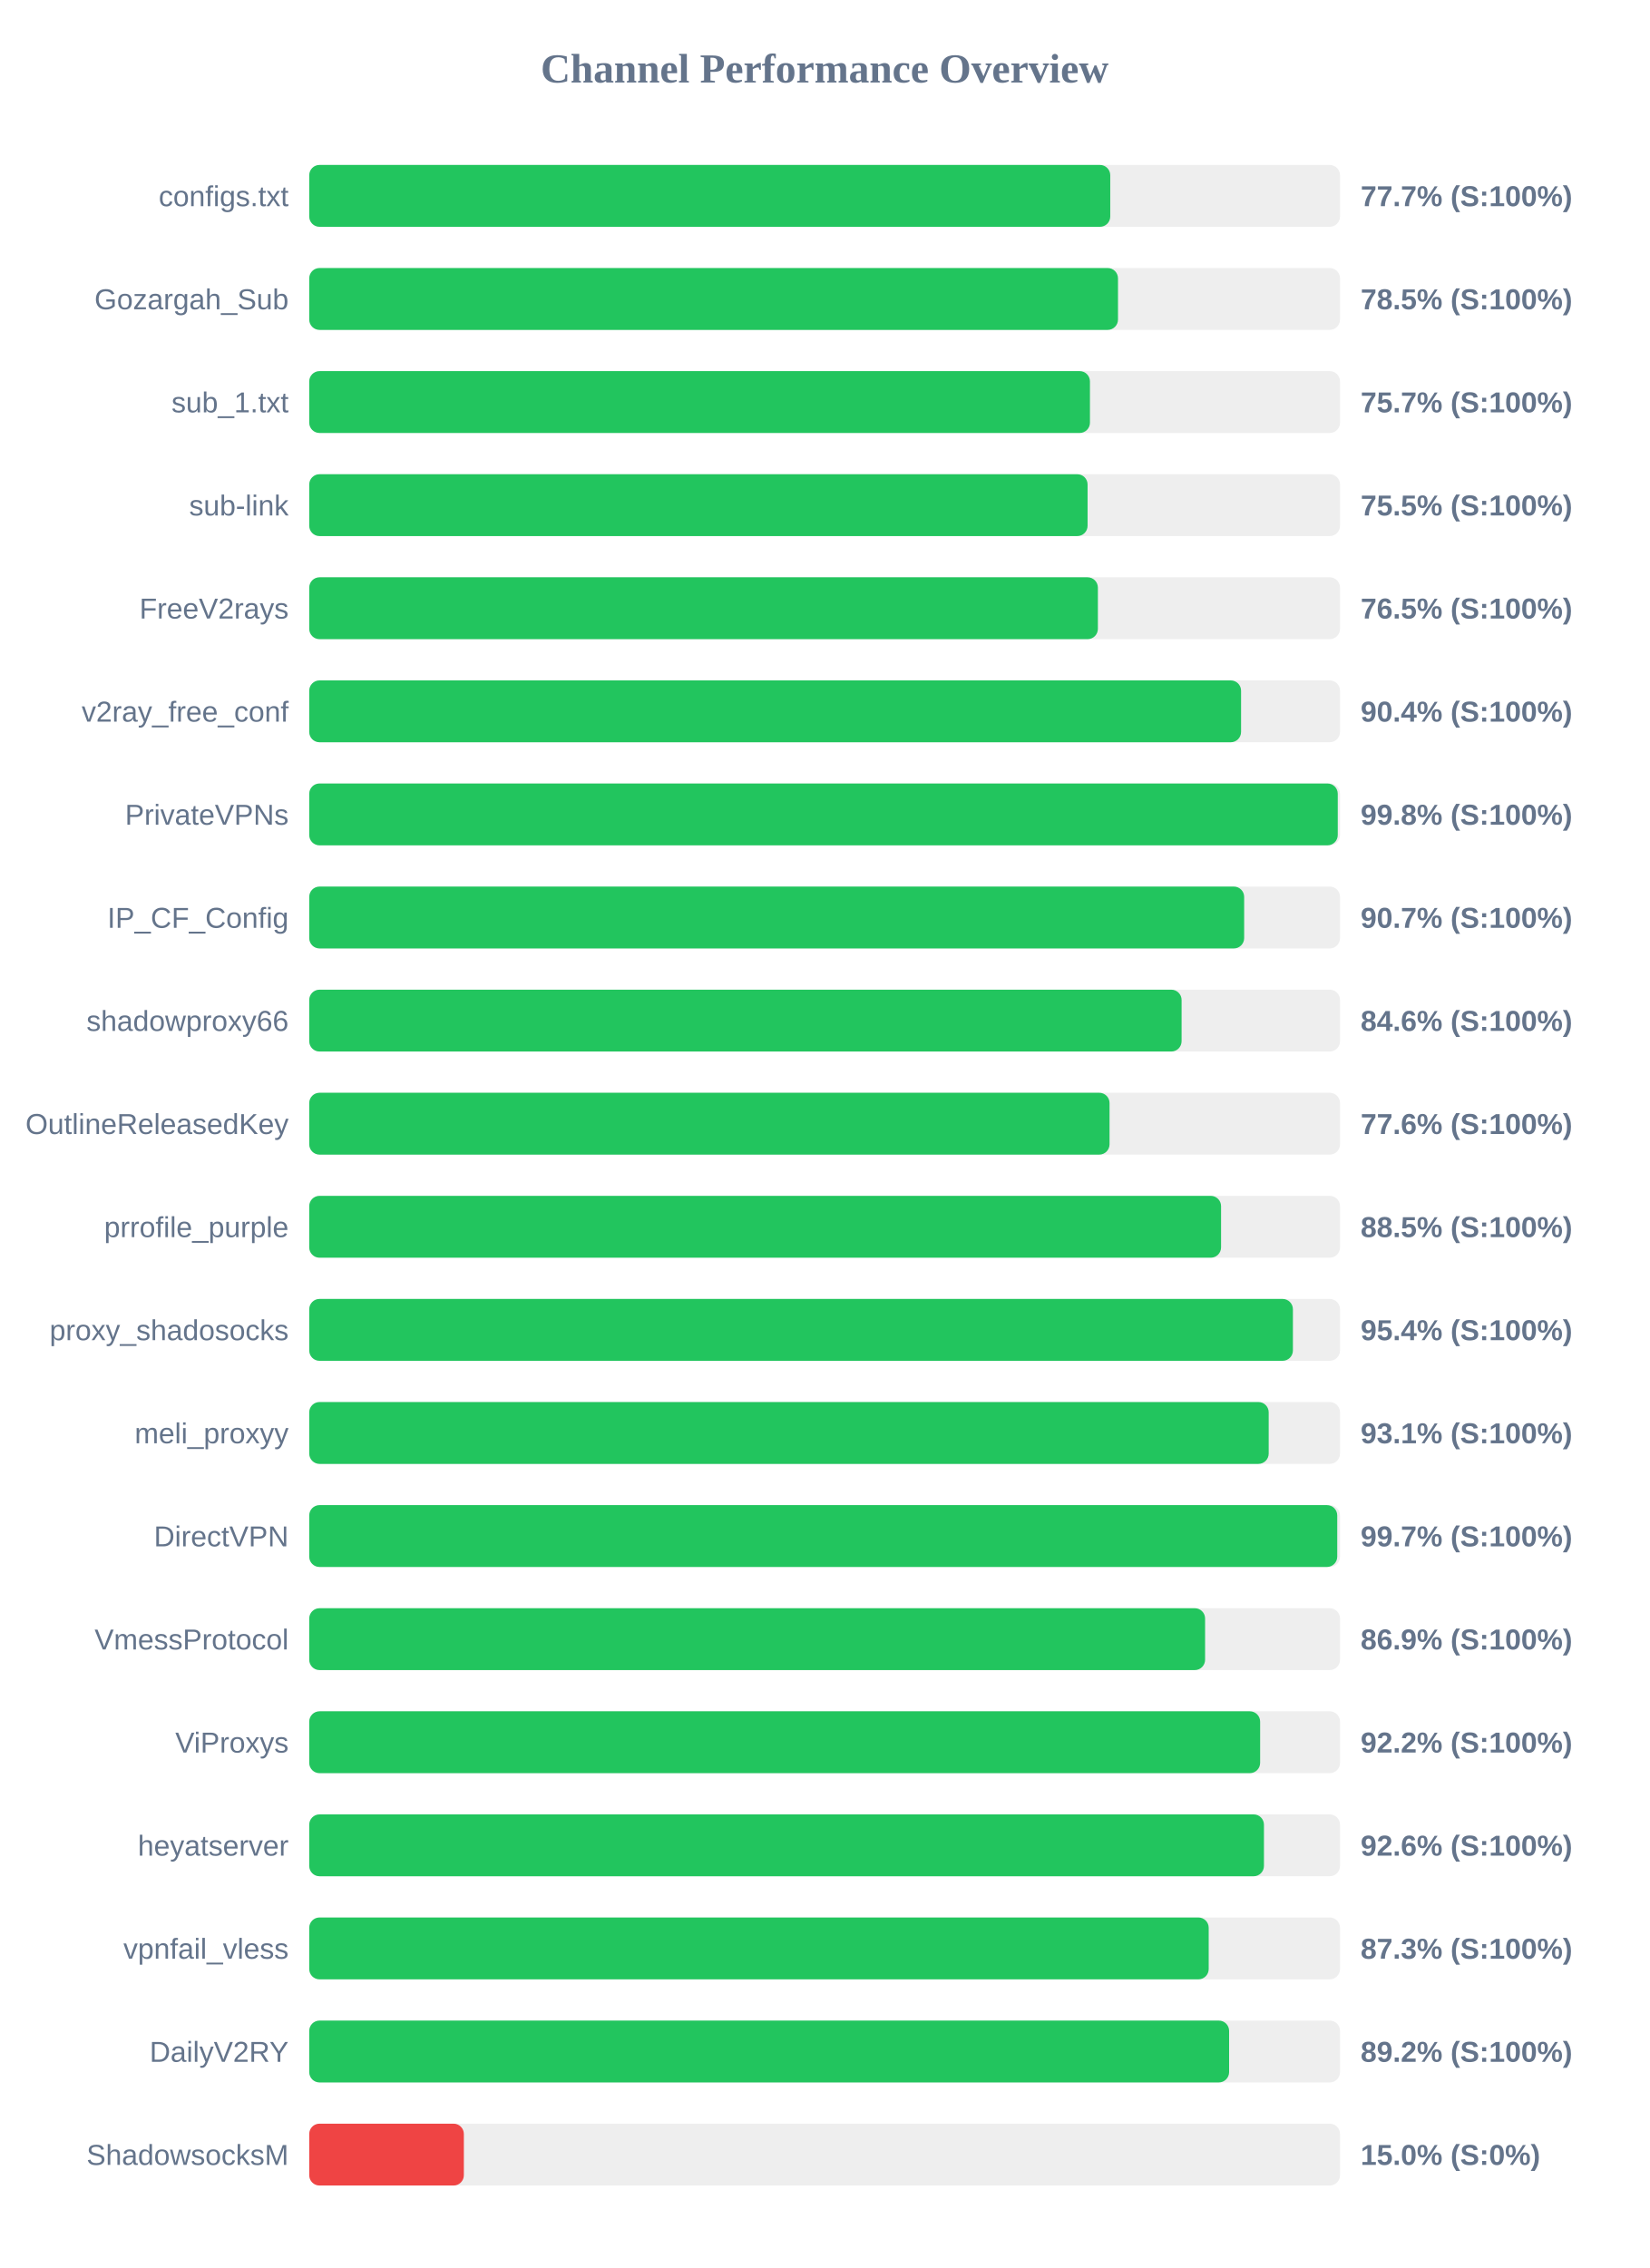
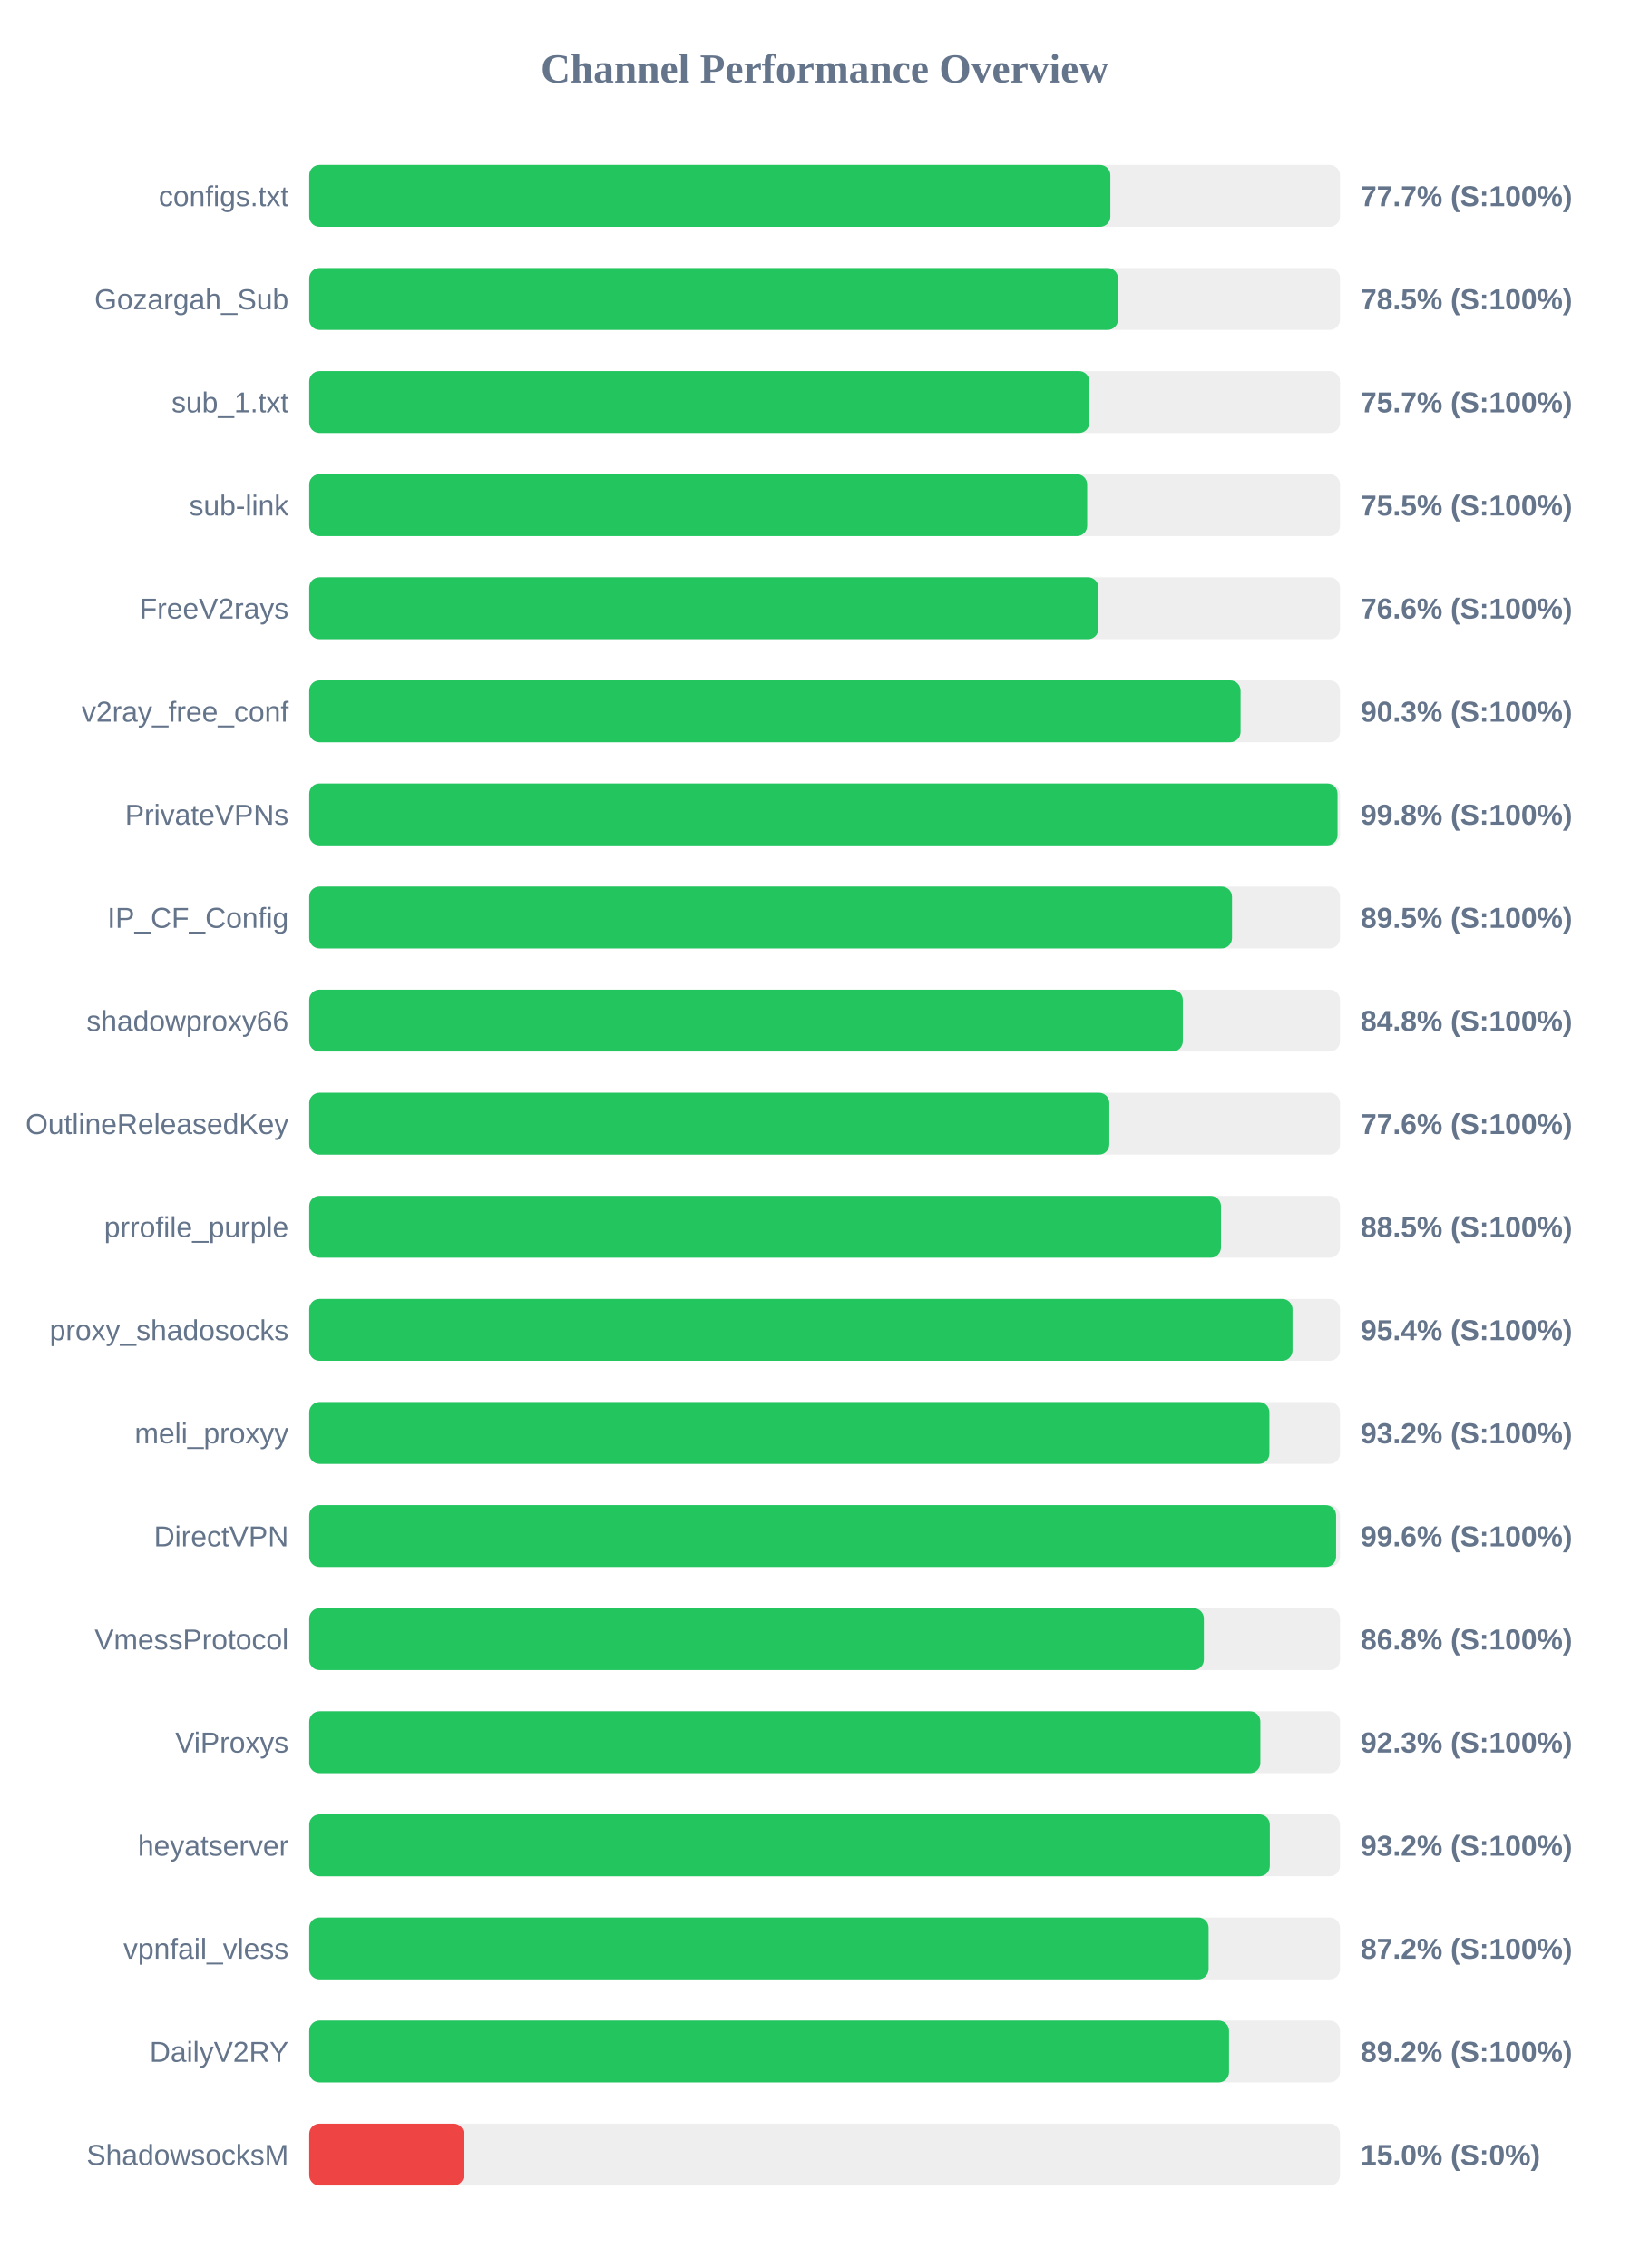
<svg xmlns="http://www.w3.org/2000/svg" width="800" height="1100" version="1.1">
  <style>
        .row { font: 14px Arial; fill: #64748b; }
        .score { font: bold 14px Arial; fill: #64748b; }
    </style>
  <text x="400" y="40" text-anchor="middle" font-size="20px" font-weight="bold" fill="#64748b">Channel Performance Overview</text>
  <rect x="150" y="80" width="500" height="30" fill="#eee" rx="5" />
-   <rect x="150" y="80" width="388.55" height="30" fill="#22c55e" rx="5" />
+   <rect x="150" y="80" width="388.6" height="30" fill="#22c55e" rx="5" />
  <text x="140" y="100" text-anchor="end" class="row">configs.txt</text>
  <text x="660" y="100" text-anchor="start" class="score">77.7% (S:100%)</text>
  <rect x="150" y="130" width="500" height="30" fill="#eee" rx="5" />
  <rect x="150" y="130" width="392.3" height="30" fill="#22c55e" rx="5" />
  <text x="140" y="150" text-anchor="end" class="row">Gozargah_Sub</text>
  <text x="660" y="150" text-anchor="start" class="score">78.5% (S:100%)</text>
  <rect x="150" y="180" width="500" height="30" fill="#eee" rx="5" />
-   <rect x="150" y="180" width="378.7" height="30" fill="#22c55e" rx="5" />
+   <rect x="150" y="180" width="378.4" height="30" fill="#22c55e" rx="5" />
  <text x="140" y="200" text-anchor="end" class="row">sub_1.txt</text>
  <text x="660" y="200" text-anchor="start" class="score">75.7% (S:100%)</text>
  <rect x="150" y="230" width="500" height="30" fill="#eee" rx="5" />
-   <rect x="150" y="230" width="377.55" height="30" fill="#22c55e" rx="5" />
+   <rect x="150" y="230" width="377.35" height="30" fill="#22c55e" rx="5" />
  <text x="140" y="250" text-anchor="end" class="row">sub-link</text>
  <text x="660" y="250" text-anchor="start" class="score">75.5% (S:100%)</text>
  <rect x="150" y="280" width="500" height="30" fill="#eee" rx="5" />
-   <rect x="150" y="280" width="382.55" height="30" fill="#22c55e" rx="5" />
+   <rect x="150" y="280" width="382.8" height="30" fill="#22c55e" rx="5" />
  <text x="140" y="300" text-anchor="end" class="row">FreeV2rays</text>
-   <text x="660" y="300" text-anchor="start" class="score">76.5% (S:100%)</text>
+   <text x="660" y="300" text-anchor="start" class="score">76.6% (S:100%)</text>
  <rect x="150" y="330" width="500" height="30" fill="#eee" rx="5" />
-   <rect x="150" y="330" width="452.0" height="30" fill="#22c55e" rx="5" />
+   <rect x="150" y="330" width="451.75" height="30" fill="#22c55e" rx="5" />
  <text x="140" y="350" text-anchor="end" class="row">v2ray_free_conf</text>
-   <text x="660" y="350" text-anchor="start" class="score">90.4% (S:100%)</text>
+   <text x="660" y="350" text-anchor="start" class="score">90.3% (S:100%)</text>
  <rect x="150" y="380" width="500" height="30" fill="#eee" rx="5" />
-   <rect x="150" y="380" width="498.9" height="30" fill="#22c55e" rx="5" />
+   <rect x="150" y="380" width="498.8" height="30" fill="#22c55e" rx="5" />
  <text x="140" y="400" text-anchor="end" class="row">PrivateVPNs</text>
  <text x="660" y="400" text-anchor="start" class="score">99.8% (S:100%)</text>
  <rect x="150" y="430" width="500" height="30" fill="#eee" rx="5" />
-   <rect x="150" y="430" width="453.5" height="30" fill="#22c55e" rx="5" />
+   <rect x="150" y="430" width="447.6" height="30" fill="#22c55e" rx="5" />
  <text x="140" y="450" text-anchor="end" class="row">IP_CF_Config</text>
-   <text x="660" y="450" text-anchor="start" class="score">90.7% (S:100%)</text>
+   <text x="660" y="450" text-anchor="start" class="score">89.5% (S:100%)</text>
  <rect x="150" y="480" width="500" height="30" fill="#eee" rx="5" />
-   <rect x="150" y="480" width="423.15" height="30" fill="#22c55e" rx="5" />
+   <rect x="150" y="480" width="423.75" height="30" fill="#22c55e" rx="5" />
  <text x="140" y="500" text-anchor="end" class="row">shadowproxy66</text>
-   <text x="660" y="500" text-anchor="start" class="score">84.6% (S:100%)</text>
+   <text x="660" y="500" text-anchor="start" class="score">84.8% (S:100%)</text>
  <rect x="150" y="530" width="500" height="30" fill="#eee" rx="5" />
-   <rect x="150" y="530" width="388.2" height="30" fill="#22c55e" rx="5" />
+   <rect x="150" y="530" width="388.1" height="30" fill="#22c55e" rx="5" />
  <text x="140" y="550" text-anchor="end" class="row">OutlineReleasedKey</text>
  <text x="660" y="550" text-anchor="start" class="score">77.6% (S:100%)</text>
  <rect x="150" y="580" width="500" height="30" fill="#eee" rx="5" />
-   <rect x="150" y="580" width="442.3" height="30" fill="#22c55e" rx="5" />
+   <rect x="150" y="580" width="442.25" height="30" fill="#22c55e" rx="5" />
  <text x="140" y="600" text-anchor="end" class="row">prrofile_purple</text>
  <text x="660" y="600" text-anchor="start" class="score">88.5% (S:100%)</text>
  <rect x="150" y="630" width="500" height="30" fill="#eee" rx="5" />
-   <rect x="150" y="630" width="477.15" height="30" fill="#22c55e" rx="5" />
+   <rect x="150" y="630" width="476.95" height="30" fill="#22c55e" rx="5" />
  <text x="140" y="650" text-anchor="end" class="row">proxy_shadosocks</text>
  <text x="660" y="650" text-anchor="start" class="score">95.4% (S:100%)</text>
  <rect x="150" y="680" width="500" height="30" fill="#eee" rx="5" />
-   <rect x="150" y="680" width="465.4" height="30" fill="#22c55e" rx="5" />
+   <rect x="150" y="680" width="465.75" height="30" fill="#22c55e" rx="5" />
  <text x="140" y="700" text-anchor="end" class="row">meli_proxyy</text>
-   <text x="660" y="700" text-anchor="start" class="score">93.1% (S:100%)</text>
+   <text x="660" y="700" text-anchor="start" class="score">93.2% (S:100%)</text>
  <rect x="150" y="730" width="500" height="30" fill="#eee" rx="5" />
-   <rect x="150" y="730" width="498.65" height="30" fill="#22c55e" rx="5" />
+   <rect x="150" y="730" width="498.1" height="30" fill="#22c55e" rx="5" />
  <text x="140" y="750" text-anchor="end" class="row">DirectVPN</text>
-   <text x="660" y="750" text-anchor="start" class="score">99.7% (S:100%)</text>
+   <text x="660" y="750" text-anchor="start" class="score">99.6% (S:100%)</text>
  <rect x="150" y="780" width="500" height="30" fill="#eee" rx="5" />
-   <rect x="150" y="780" width="434.55" height="30" fill="#22c55e" rx="5" />
+   <rect x="150" y="780" width="433.95" height="30" fill="#22c55e" rx="5" />
  <text x="140" y="800" text-anchor="end" class="row">VmessProtocol</text>
-   <text x="660" y="800" text-anchor="start" class="score">86.9% (S:100%)</text>
+   <text x="660" y="800" text-anchor="start" class="score">86.8% (S:100%)</text>
  <rect x="150" y="830" width="500" height="30" fill="#eee" rx="5" />
-   <rect x="150" y="830" width="461.25" height="30" fill="#22c55e" rx="5" />
+   <rect x="150" y="830" width="461.35" height="30" fill="#22c55e" rx="5" />
  <text x="140" y="850" text-anchor="end" class="row">ViProxys</text>
-   <text x="660" y="850" text-anchor="start" class="score">92.2% (S:100%)</text>
+   <text x="660" y="850" text-anchor="start" class="score">92.3% (S:100%)</text>
  <rect x="150" y="880" width="500" height="30" fill="#eee" rx="5" />
-   <rect x="150" y="880" width="463.1" height="30" fill="#22c55e" rx="5" />
+   <rect x="150" y="880" width="465.95" height="30" fill="#22c55e" rx="5" />
  <text x="140" y="900" text-anchor="end" class="row">heyatserver</text>
-   <text x="660" y="900" text-anchor="start" class="score">92.6% (S:100%)</text>
+   <text x="660" y="900" text-anchor="start" class="score">93.2% (S:100%)</text>
  <rect x="150" y="930" width="500" height="30" fill="#eee" rx="5" />
-   <rect x="150" y="930" width="436.3" height="30" fill="#22c55e" rx="5" />
+   <rect x="150" y="930" width="436.25" height="30" fill="#22c55e" rx="5" />
  <text x="140" y="950" text-anchor="end" class="row">vpnfail_vless</text>
-   <text x="660" y="950" text-anchor="start" class="score">87.3% (S:100%)</text>
+   <text x="660" y="950" text-anchor="start" class="score">87.2% (S:100%)</text>
  <rect x="150" y="980" width="500" height="30" fill="#eee" rx="5" />
-   <rect x="150" y="980" width="446.2" height="30" fill="#22c55e" rx="5" />
+   <rect x="150" y="980" width="446.15" height="30" fill="#22c55e" rx="5" />
  <text x="140" y="1000" text-anchor="end" class="row">DailyV2RY</text>
  <text x="660" y="1000" text-anchor="start" class="score">89.2% (S:100%)</text>
  <rect x="150" y="1030" width="500" height="30" fill="#eee" rx="5" />
  <rect x="150" y="1030" width="75.0" height="30" fill="#ef4444" rx="5" />
  <text x="140" y="1050" text-anchor="end" class="row">ShadowsocksM</text>
  <text x="660" y="1050" text-anchor="start" class="score">15.0% (S:0%)</text>
</svg>
